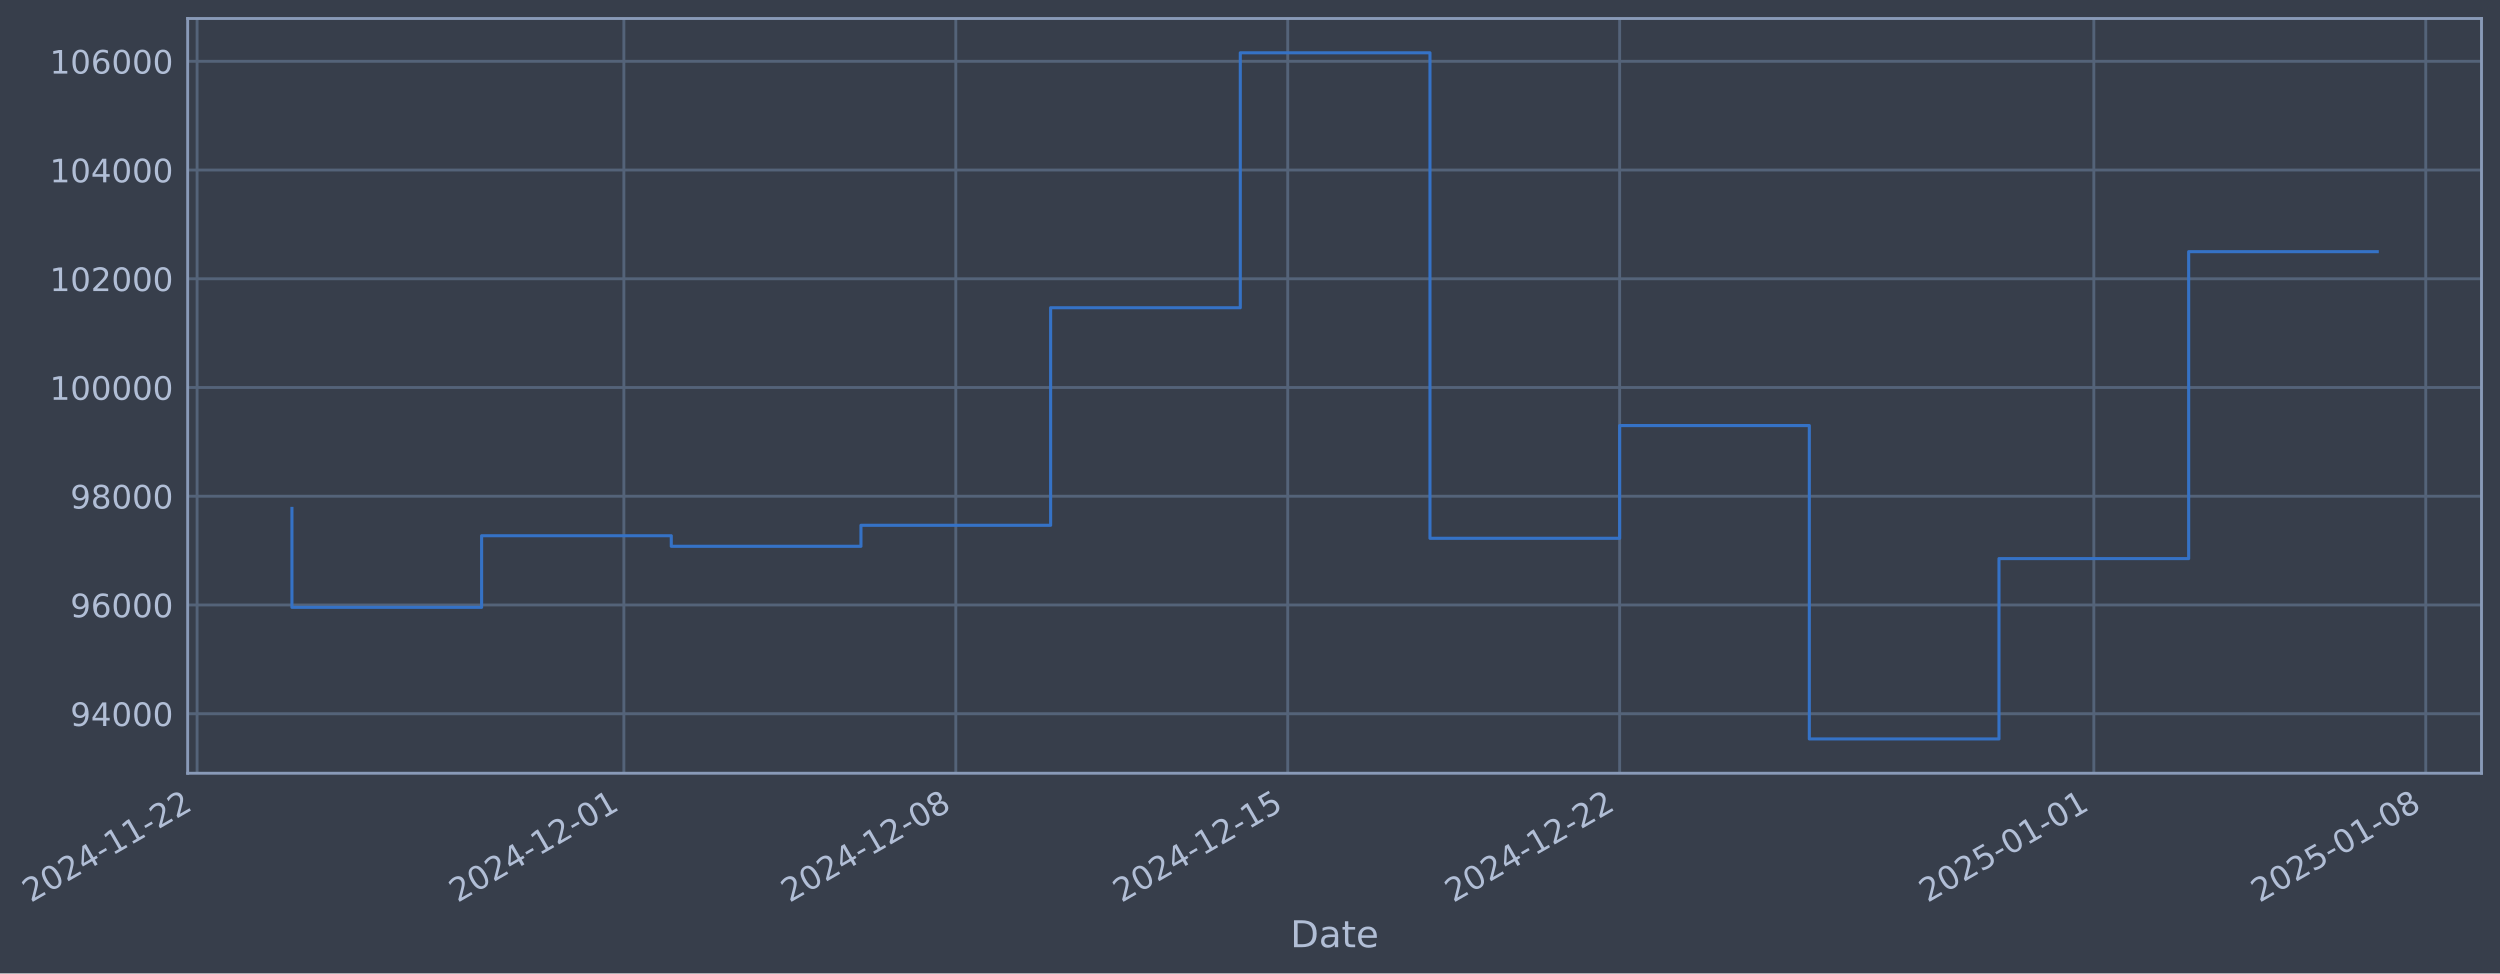
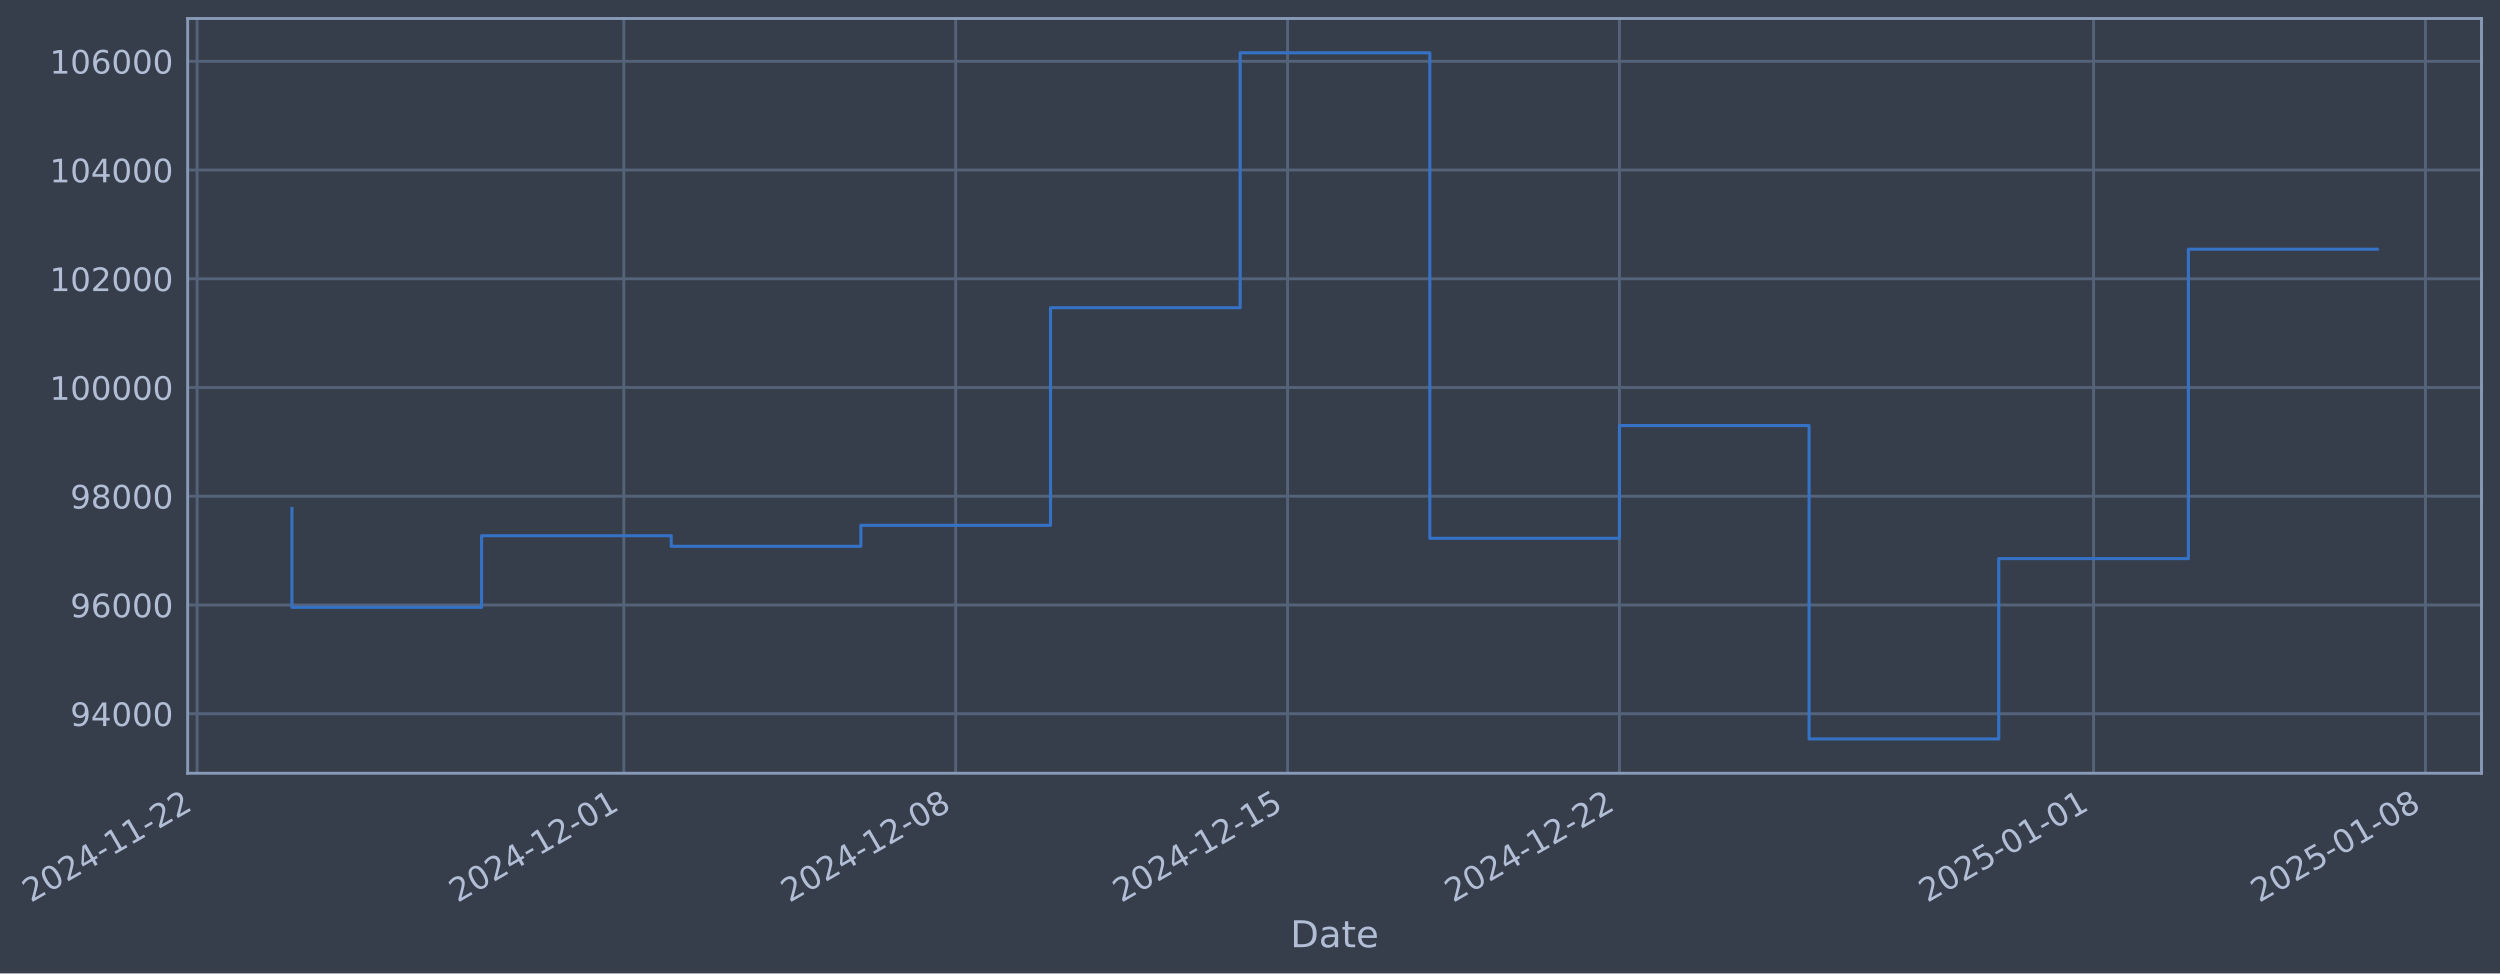
- <svg xmlns="http://www.w3.org/2000/svg" xmlns:xlink="http://www.w3.org/1999/xlink" width="973.043pt" height="378.87pt" viewBox="0 0 973.043 378.87" version="1.1">
+ <svg xmlns="http://www.w3.org/2000/svg" xmlns:xlink="http://www.w3.org/1999/xlink" width="973.038pt" height="378.87pt" viewBox="0 0 973.038 378.87" version="1.1">
  <defs>
    <style type="text/css">*{stroke-linejoin: round; stroke-linecap: butt}</style>
  </defs>
  <g id="figure_1">
    <g id="patch_1">
-       <path d="M 0 378.87  L 973.043 378.87  L 973.043 0  L 0 0  z " style="fill: #373e4b" />
+       <path d="M 0 378.87  L 973.038 378.87  L 973.038 0  L 0 0  z " style="fill: #373e4b" />
    </g>
    <g id="axes_1">
      <g id="patch_2">
-         <path d="M 73.043 300.96  L 965.843 300.96  L 965.843 7.2  L 73.043 7.2  z " style="fill: #373e4b" />
+         <path d="M 73.038 300.96  L 965.838 300.96  L 965.838 7.2  L 73.038 7.2  z " style="fill: #373e4b" />
      </g>
      <g id="matplotlib.axis_1">
        <g id="xtick_1">
          <g id="line2d_1">
-             <path d="M 76.713 300.96  L 76.713 7.2  " clip-path="url(#pa9d9297f12)" style="fill: none; stroke: #546379; stroke-width: 1.12; stroke-linecap: square" />
+             <path d="M 76.713 300.96  L 76.713 7.2  " clip-path="url(#pb8b14c7eb0)" style="fill: none; stroke: #546379; stroke-width: 1.12; stroke-linecap: square" />
          </g>
          <g id="line2d_2" />
          <g id="text_1">
            <g style="fill: #b1bed6" transform="translate(11.98702 351.4642) rotate(-30) scale(0.126 -0.126)">
              <defs>
                <path id="DejaVuSans-32" d="M 1228 531  L 3431 531  L 3431 0  L 469 0  L 469 531  Q 828 903 1448 1529  Q 2069 2156 2228 2338  Q 2531 2678 2651 2914  Q 2772 3150 2772 3378  Q 2772 3750 2511 3984  Q 2250 4219 1831 4219  Q 1534 4219 1204 4116  Q 875 4013 500 3803  L 500 4441  Q 881 4594 1212 4672  Q 1544 4750 1819 4750  Q 2544 4750 2975 4387  Q 3406 4025 3406 3419  Q 3406 3131 3298 2873  Q 3191 2616 2906 2266  Q 2828 2175 2409 1742  Q 1991 1309 1228 531  z " transform="scale(0.015625)" />
                <path id="DejaVuSans-30" d="M 2034 4250  Q 1547 4250 1301 3770  Q 1056 3291 1056 2328  Q 1056 1369 1301 889  Q 1547 409 2034 409  Q 2525 409 2770 889  Q 3016 1369 3016 2328  Q 3016 3291 2770 3770  Q 2525 4250 2034 4250  z M 2034 4750  Q 2819 4750 3233 4129  Q 3647 3509 3647 2328  Q 3647 1150 3233 529  Q 2819 -91 2034 -91  Q 1250 -91 836 529  Q 422 1150 422 2328  Q 422 3509 836 4129  Q 1250 4750 2034 4750  z " transform="scale(0.015625)" />
                <path id="DejaVuSans-34" d="M 2419 4116  L 825 1625  L 2419 1625  L 2419 4116  z M 2253 4666  L 3047 4666  L 3047 1625  L 3713 1625  L 3713 1100  L 3047 1100  L 3047 0  L 2419 0  L 2419 1100  L 313 1100  L 313 1709  L 2253 4666  z " transform="scale(0.015625)" />
                <path id="DejaVuSans-2d" d="M 313 2009  L 1997 2009  L 1997 1497  L 313 1497  L 313 2009  z " transform="scale(0.015625)" />
                <path id="DejaVuSans-31" d="M 794 531  L 1825 531  L 1825 4091  L 703 3866  L 703 4441  L 1819 4666  L 2450 4666  L 2450 531  L 3481 531  L 3481 0  L 794 0  L 794 531  z " transform="scale(0.015625)" />
              </defs>
              <use xlink:href="#DejaVuSans-32" />
              <use xlink:href="#DejaVuSans-30" transform="translate(63.62305 0)" />
              <use xlink:href="#DejaVuSans-32" transform="translate(127.2461 0)" />
              <use xlink:href="#DejaVuSans-34" transform="translate(190.8691 0)" />
              <use xlink:href="#DejaVuSans-2d" transform="translate(254.4922 0)" />
              <use xlink:href="#DejaVuSans-31" transform="translate(290.5762 0)" />
              <use xlink:href="#DejaVuSans-31" transform="translate(354.1992 0)" />
              <use xlink:href="#DejaVuSans-2d" transform="translate(417.8223 0)" />
              <use xlink:href="#DejaVuSans-32" transform="translate(453.9062 0)" />
              <use xlink:href="#DejaVuSans-32" transform="translate(517.5293 0)" />
            </g>
          </g>
        </g>
        <g id="xtick_2">
          <g id="line2d_3">
-             <path d="M 242.817 300.96  L 242.817 7.2  " clip-path="url(#pa9d9297f12)" style="fill: none; stroke: #546379; stroke-width: 1.12; stroke-linecap: square" />
+             <path d="M 242.793 300.96  L 242.793 7.2  " clip-path="url(#pb8b14c7eb0)" style="fill: none; stroke: #546379; stroke-width: 1.12; stroke-linecap: square" />
          </g>
          <g id="line2d_4" />
          <g id="text_2">
-             <g style="fill: #b1bed6" transform="translate(178.0912 351.4642) rotate(-30) scale(0.126 -0.126)">
+             <g style="fill: #b1bed6" transform="translate(178.0677 351.4642) rotate(-30) scale(0.126 -0.126)">
              <use xlink:href="#DejaVuSans-32" />
              <use xlink:href="#DejaVuSans-30" transform="translate(63.62305 0)" />
              <use xlink:href="#DejaVuSans-32" transform="translate(127.2461 0)" />
              <use xlink:href="#DejaVuSans-34" transform="translate(190.8691 0)" />
              <use xlink:href="#DejaVuSans-2d" transform="translate(254.4922 0)" />
              <use xlink:href="#DejaVuSans-31" transform="translate(290.5762 0)" />
              <use xlink:href="#DejaVuSans-32" transform="translate(354.1992 0)" />
              <use xlink:href="#DejaVuSans-2d" transform="translate(417.8223 0)" />
              <use xlink:href="#DejaVuSans-30" transform="translate(453.9062 0)" />
              <use xlink:href="#DejaVuSans-31" transform="translate(517.5293 0)" />
            </g>
          </g>
        </g>
        <g id="xtick_3">
          <g id="line2d_5">
-             <path d="M 372.009 300.96  L 372.009 7.2  " clip-path="url(#pa9d9297f12)" style="fill: none; stroke: #546379; stroke-width: 1.12; stroke-linecap: square" />
+             <path d="M 371.967 300.96  L 371.967 7.2  " clip-path="url(#pb8b14c7eb0)" style="fill: none; stroke: #546379; stroke-width: 1.12; stroke-linecap: square" />
          </g>
          <g id="line2d_6" />
          <g id="text_3">
-             <g style="fill: #b1bed6" transform="translate(307.2833 351.4642) rotate(-30) scale(0.126 -0.126)">
+             <g style="fill: #b1bed6" transform="translate(307.2416 351.4642) rotate(-30) scale(0.126 -0.126)">
              <defs>
                <path id="DejaVuSans-38" d="M 2034 2216  Q 1584 2216 1326 1975  Q 1069 1734 1069 1313  Q 1069 891 1326 650  Q 1584 409 2034 409  Q 2484 409 2743 651  Q 3003 894 3003 1313  Q 3003 1734 2745 1975  Q 2488 2216 2034 2216  z M 1403 2484  Q 997 2584 770 2862  Q 544 3141 544 3541  Q 544 4100 942 4425  Q 1341 4750 2034 4750  Q 2731 4750 3128 4425  Q 3525 4100 3525 3541  Q 3525 3141 3298 2862  Q 3072 2584 2669 2484  Q 3125 2378 3379 2068  Q 3634 1759 3634 1313  Q 3634 634 3220 271  Q 2806 -91 2034 -91  Q 1263 -91 848 271  Q 434 634 434 1313  Q 434 1759 690 2068  Q 947 2378 1403 2484  z M 1172 3481  Q 1172 3119 1398 2916  Q 1625 2713 2034 2713  Q 2441 2713 2670 2916  Q 2900 3119 2900 3481  Q 2900 3844 2670 4047  Q 2441 4250 2034 4250  Q 1625 4250 1398 4047  Q 1172 3844 1172 3481  z " transform="scale(0.015625)" />
              </defs>
              <use xlink:href="#DejaVuSans-32" />
              <use xlink:href="#DejaVuSans-30" transform="translate(63.62305 0)" />
              <use xlink:href="#DejaVuSans-32" transform="translate(127.2461 0)" />
              <use xlink:href="#DejaVuSans-34" transform="translate(190.8691 0)" />
              <use xlink:href="#DejaVuSans-2d" transform="translate(254.4922 0)" />
              <use xlink:href="#DejaVuSans-31" transform="translate(290.5762 0)" />
              <use xlink:href="#DejaVuSans-32" transform="translate(354.1992 0)" />
              <use xlink:href="#DejaVuSans-2d" transform="translate(417.8223 0)" />
              <use xlink:href="#DejaVuSans-30" transform="translate(453.9062 0)" />
              <use xlink:href="#DejaVuSans-38" transform="translate(517.5293 0)" />
            </g>
          </g>
        </g>
        <g id="xtick_4">
          <g id="line2d_7">
-             <path d="M 501.201 300.96  L 501.201 7.2  " clip-path="url(#pa9d9297f12)" style="fill: none; stroke: #546379; stroke-width: 1.12; stroke-linecap: square" />
+             <path d="M 501.141 300.96  L 501.141 7.2  " clip-path="url(#pb8b14c7eb0)" style="fill: none; stroke: #546379; stroke-width: 1.12; stroke-linecap: square" />
          </g>
          <g id="line2d_8" />
          <g id="text_4">
-             <g style="fill: #b1bed6" transform="translate(436.4755 351.4642) rotate(-30) scale(0.126 -0.126)">
+             <g style="fill: #b1bed6" transform="translate(436.4155 351.4642) rotate(-30) scale(0.126 -0.126)">
              <defs>
                <path id="DejaVuSans-35" d="M 691 4666  L 3169 4666  L 3169 4134  L 1269 4134  L 1269 2991  Q 1406 3038 1543 3061  Q 1681 3084 1819 3084  Q 2600 3084 3056 2656  Q 3513 2228 3513 1497  Q 3513 744 3044 326  Q 2575 -91 1722 -91  Q 1428 -91 1123 -41  Q 819 9 494 109  L 494 744  Q 775 591 1075 516  Q 1375 441 1709 441  Q 2250 441 2565 725  Q 2881 1009 2881 1497  Q 2881 1984 2565 2268  Q 2250 2553 1709 2553  Q 1456 2553 1204 2497  Q 953 2441 691 2322  L 691 4666  z " transform="scale(0.015625)" />
              </defs>
              <use xlink:href="#DejaVuSans-32" />
              <use xlink:href="#DejaVuSans-30" transform="translate(63.62305 0)" />
              <use xlink:href="#DejaVuSans-32" transform="translate(127.2461 0)" />
              <use xlink:href="#DejaVuSans-34" transform="translate(190.8691 0)" />
              <use xlink:href="#DejaVuSans-2d" transform="translate(254.4922 0)" />
              <use xlink:href="#DejaVuSans-31" transform="translate(290.5762 0)" />
              <use xlink:href="#DejaVuSans-32" transform="translate(354.1992 0)" />
              <use xlink:href="#DejaVuSans-2d" transform="translate(417.8223 0)" />
              <use xlink:href="#DejaVuSans-31" transform="translate(453.9062 0)" />
              <use xlink:href="#DejaVuSans-35" transform="translate(517.5293 0)" />
            </g>
          </g>
        </g>
        <g id="xtick_5">
          <g id="line2d_9">
-             <path d="M 630.393 300.96  L 630.393 7.2  " clip-path="url(#pa9d9297f12)" style="fill: none; stroke: #546379; stroke-width: 1.12; stroke-linecap: square" />
+             <path d="M 630.315 300.96  L 630.315 7.2  " clip-path="url(#pb8b14c7eb0)" style="fill: none; stroke: #546379; stroke-width: 1.12; stroke-linecap: square" />
          </g>
          <g id="line2d_10" />
          <g id="text_5">
-             <g style="fill: #b1bed6" transform="translate(565.6676 351.4642) rotate(-30) scale(0.126 -0.126)">
+             <g style="fill: #b1bed6" transform="translate(565.5894 351.4642) rotate(-30) scale(0.126 -0.126)">
              <use xlink:href="#DejaVuSans-32" />
              <use xlink:href="#DejaVuSans-30" transform="translate(63.62305 0)" />
              <use xlink:href="#DejaVuSans-32" transform="translate(127.2461 0)" />
              <use xlink:href="#DejaVuSans-34" transform="translate(190.8691 0)" />
              <use xlink:href="#DejaVuSans-2d" transform="translate(254.4922 0)" />
              <use xlink:href="#DejaVuSans-31" transform="translate(290.5762 0)" />
              <use xlink:href="#DejaVuSans-32" transform="translate(354.1992 0)" />
              <use xlink:href="#DejaVuSans-2d" transform="translate(417.8223 0)" />
              <use xlink:href="#DejaVuSans-32" transform="translate(453.9062 0)" />
              <use xlink:href="#DejaVuSans-32" transform="translate(517.5293 0)" />
            </g>
          </g>
        </g>
        <g id="xtick_6">
          <g id="line2d_11">
-             <path d="M 814.953 300.96  L 814.953 7.2  " clip-path="url(#pa9d9297f12)" style="fill: none; stroke: #546379; stroke-width: 1.12; stroke-linecap: square" />
+             <path d="M 814.849 300.96  L 814.849 7.2  " clip-path="url(#pb8b14c7eb0)" style="fill: none; stroke: #546379; stroke-width: 1.12; stroke-linecap: square" />
          </g>
          <g id="line2d_12" />
          <g id="text_6">
-             <g style="fill: #b1bed6" transform="translate(750.2278 351.4642) rotate(-30) scale(0.126 -0.126)">
+             <g style="fill: #b1bed6" transform="translate(750.1235 351.4642) rotate(-30) scale(0.126 -0.126)">
              <use xlink:href="#DejaVuSans-32" />
              <use xlink:href="#DejaVuSans-30" transform="translate(63.62305 0)" />
              <use xlink:href="#DejaVuSans-32" transform="translate(127.2461 0)" />
              <use xlink:href="#DejaVuSans-35" transform="translate(190.8691 0)" />
              <use xlink:href="#DejaVuSans-2d" transform="translate(254.4922 0)" />
              <use xlink:href="#DejaVuSans-30" transform="translate(290.5762 0)" />
              <use xlink:href="#DejaVuSans-31" transform="translate(354.1992 0)" />
              <use xlink:href="#DejaVuSans-2d" transform="translate(417.8223 0)" />
              <use xlink:href="#DejaVuSans-30" transform="translate(453.9062 0)" />
              <use xlink:href="#DejaVuSans-31" transform="translate(517.5293 0)" />
            </g>
          </g>
        </g>
        <g id="xtick_7">
          <g id="line2d_13">
-             <path d="M 944.145 300.96  L 944.145 7.2  " clip-path="url(#pa9d9297f12)" style="fill: none; stroke: #546379; stroke-width: 1.12; stroke-linecap: square" />
+             <path d="M 944.023 300.96  L 944.023 7.2  " clip-path="url(#pb8b14c7eb0)" style="fill: none; stroke: #546379; stroke-width: 1.12; stroke-linecap: square" />
          </g>
          <g id="line2d_14" />
          <g id="text_7">
-             <g style="fill: #b1bed6" transform="translate(879.4199 351.4642) rotate(-30) scale(0.126 -0.126)">
+             <g style="fill: #b1bed6" transform="translate(879.2974 351.4642) rotate(-30) scale(0.126 -0.126)">
              <use xlink:href="#DejaVuSans-32" />
              <use xlink:href="#DejaVuSans-30" transform="translate(63.62305 0)" />
              <use xlink:href="#DejaVuSans-32" transform="translate(127.2461 0)" />
              <use xlink:href="#DejaVuSans-35" transform="translate(190.8691 0)" />
              <use xlink:href="#DejaVuSans-2d" transform="translate(254.4922 0)" />
              <use xlink:href="#DejaVuSans-30" transform="translate(290.5762 0)" />
              <use xlink:href="#DejaVuSans-31" transform="translate(354.1992 0)" />
              <use xlink:href="#DejaVuSans-2d" transform="translate(417.8223 0)" />
              <use xlink:href="#DejaVuSans-30" transform="translate(453.9062 0)" />
              <use xlink:href="#DejaVuSans-38" transform="translate(517.5293 0)" />
            </g>
          </g>
        </g>
        <g id="text_8">
-           <g style="fill: #b1bed6" transform="translate(502.2336 368.6753) scale(0.144 -0.144)">
+           <g style="fill: #b1bed6" transform="translate(502.2284 368.6753) scale(0.144 -0.144)">
            <defs>
              <path id="DejaVuSans-44" d="M 1259 4147  L 1259 519  L 2022 519  Q 2988 519 3436 956  Q 3884 1394 3884 2338  Q 3884 3275 3436 3711  Q 2988 4147 2022 4147  L 1259 4147  z M 628 4666  L 1925 4666  Q 3281 4666 3915 4102  Q 4550 3538 4550 2338  Q 4550 1131 3912 565  Q 3275 0 1925 0  L 628 0  L 628 4666  z " transform="scale(0.015625)" />
              <path id="DejaVuSans-61" d="M 2194 1759  Q 1497 1759 1228 1600  Q 959 1441 959 1056  Q 959 750 1161 570  Q 1363 391 1709 391  Q 2188 391 2477 730  Q 2766 1069 2766 1631  L 2766 1759  L 2194 1759  z M 3341 1997  L 3341 0  L 2766 0  L 2766 531  Q 2569 213 2275 61  Q 1981 -91 1556 -91  Q 1019 -91 701 211  Q 384 513 384 1019  Q 384 1609 779 1909  Q 1175 2209 1959 2209  L 2766 2209  L 2766 2266  Q 2766 2663 2505 2880  Q 2244 3097 1772 3097  Q 1472 3097 1187 3025  Q 903 2953 641 2809  L 641 3341  Q 956 3463 1253 3523  Q 1550 3584 1831 3584  Q 2591 3584 2966 3190  Q 3341 2797 3341 1997  z " transform="scale(0.015625)" />
              <path id="DejaVuSans-74" d="M 1172 4494  L 1172 3500  L 2356 3500  L 2356 3053  L 1172 3053  L 1172 1153  Q 1172 725 1289 603  Q 1406 481 1766 481  L 2356 481  L 2356 0  L 1766 0  Q 1100 0 847 248  Q 594 497 594 1153  L 594 3053  L 172 3053  L 172 3500  L 594 3500  L 594 4494  L 1172 4494  z " transform="scale(0.015625)" />
              <path id="DejaVuSans-65" d="M 3597 1894  L 3597 1613  L 953 1613  Q 991 1019 1311 708  Q 1631 397 2203 397  Q 2534 397 2845 478  Q 3156 559 3463 722  L 3463 178  Q 3153 47 2828 -22  Q 2503 -91 2169 -91  Q 1331 -91 842 396  Q 353 884 353 1716  Q 353 2575 817 3079  Q 1281 3584 2069 3584  Q 2775 3584 3186 3129  Q 3597 2675 3597 1894  z M 3022 2063  Q 3016 2534 2758 2815  Q 2500 3097 2075 3097  Q 1594 3097 1305 2825  Q 1016 2553 972 2059  L 3022 2063  z " transform="scale(0.015625)" />
            </defs>
            <use xlink:href="#DejaVuSans-44" />
            <use xlink:href="#DejaVuSans-61" transform="translate(77.00195 0)" />
            <use xlink:href="#DejaVuSans-74" transform="translate(138.2812 0)" />
            <use xlink:href="#DejaVuSans-65" transform="translate(177.4902 0)" />
          </g>
        </g>
      </g>
      <g id="matplotlib.axis_2">
        <g id="ytick_1">
          <g id="line2d_15">
-             <path d="M 73.043 277.797  L 965.843 277.797  " clip-path="url(#pa9d9297f12)" style="fill: none; stroke: #546379; stroke-width: 1.12; stroke-linecap: square" />
+             <path d="M 73.038 277.797  L 965.838 277.797  " clip-path="url(#pb8b14c7eb0)" style="fill: none; stroke: #546379; stroke-width: 1.12; stroke-linecap: square" />
          </g>
          <g id="line2d_16" />
          <g id="text_9">
-             <g style="fill: #b1bed6" transform="translate(27.359 282.5841) scale(0.126 -0.126)">
+             <g style="fill: #b1bed6" transform="translate(27.35378 282.5841) scale(0.126 -0.126)">
              <defs>
                <path id="DejaVuSans-39" d="M 703 97  L 703 672  Q 941 559 1184 500  Q 1428 441 1663 441  Q 2288 441 2617 861  Q 2947 1281 2994 2138  Q 2813 1869 2534 1725  Q 2256 1581 1919 1581  Q 1219 1581 811 2004  Q 403 2428 403 3163  Q 403 3881 828 4315  Q 1253 4750 1959 4750  Q 2769 4750 3195 4129  Q 3622 3509 3622 2328  Q 3622 1225 3098 567  Q 2575 -91 1691 -91  Q 1453 -91 1209 -44  Q 966 3 703 97  z M 1959 2075  Q 2384 2075 2632 2365  Q 2881 2656 2881 3163  Q 2881 3666 2632 3958  Q 2384 4250 1959 4250  Q 1534 4250 1286 3958  Q 1038 3666 1038 3163  Q 1038 2656 1286 2365  Q 1534 2075 1959 2075  z " transform="scale(0.015625)" />
              </defs>
              <use xlink:href="#DejaVuSans-39" />
              <use xlink:href="#DejaVuSans-34" transform="translate(63.62305 0)" />
              <use xlink:href="#DejaVuSans-30" transform="translate(127.2461 0)" />
              <use xlink:href="#DejaVuSans-30" transform="translate(190.8691 0)" />
              <use xlink:href="#DejaVuSans-30" transform="translate(254.4922 0)" />
            </g>
          </g>
        </g>
        <g id="ytick_2">
          <g id="line2d_17">
-             <path d="M 73.043 235.473  L 965.843 235.473  " clip-path="url(#pa9d9297f12)" style="fill: none; stroke: #546379; stroke-width: 1.12; stroke-linecap: square" />
+             <path d="M 73.038 235.473  L 965.838 235.473  " clip-path="url(#pb8b14c7eb0)" style="fill: none; stroke: #546379; stroke-width: 1.12; stroke-linecap: square" />
          </g>
          <g id="line2d_18" />
          <g id="text_10">
-             <g style="fill: #b1bed6" transform="translate(27.359 240.2602) scale(0.126 -0.126)">
+             <g style="fill: #b1bed6" transform="translate(27.35378 240.2602) scale(0.126 -0.126)">
              <defs>
                <path id="DejaVuSans-36" d="M 2113 2584  Q 1688 2584 1439 2293  Q 1191 2003 1191 1497  Q 1191 994 1439 701  Q 1688 409 2113 409  Q 2538 409 2786 701  Q 3034 994 3034 1497  Q 3034 2003 2786 2293  Q 2538 2584 2113 2584  z M 3366 4563  L 3366 3988  Q 3128 4100 2886 4159  Q 2644 4219 2406 4219  Q 1781 4219 1451 3797  Q 1122 3375 1075 2522  Q 1259 2794 1537 2939  Q 1816 3084 2150 3084  Q 2853 3084 3261 2657  Q 3669 2231 3669 1497  Q 3669 778 3244 343  Q 2819 -91 2113 -91  Q 1303 -91 875 529  Q 447 1150 447 2328  Q 447 3434 972 4092  Q 1497 4750 2381 4750  Q 2619 4750 2861 4703  Q 3103 4656 3366 4563  z " transform="scale(0.015625)" />
              </defs>
              <use xlink:href="#DejaVuSans-39" />
              <use xlink:href="#DejaVuSans-36" transform="translate(63.62305 0)" />
              <use xlink:href="#DejaVuSans-30" transform="translate(127.2461 0)" />
              <use xlink:href="#DejaVuSans-30" transform="translate(190.8691 0)" />
              <use xlink:href="#DejaVuSans-30" transform="translate(254.4922 0)" />
            </g>
          </g>
        </g>
        <g id="ytick_3">
          <g id="line2d_19">
-             <path d="M 73.043 193.149  L 965.843 193.149  " clip-path="url(#pa9d9297f12)" style="fill: none; stroke: #546379; stroke-width: 1.12; stroke-linecap: square" />
+             <path d="M 73.038 193.149  L 965.838 193.149  " clip-path="url(#pb8b14c7eb0)" style="fill: none; stroke: #546379; stroke-width: 1.12; stroke-linecap: square" />
          </g>
          <g id="line2d_20" />
          <g id="text_11">
-             <g style="fill: #b1bed6" transform="translate(27.359 197.9364) scale(0.126 -0.126)">
+             <g style="fill: #b1bed6" transform="translate(27.35378 197.9364) scale(0.126 -0.126)">
              <use xlink:href="#DejaVuSans-39" />
              <use xlink:href="#DejaVuSans-38" transform="translate(63.62305 0)" />
              <use xlink:href="#DejaVuSans-30" transform="translate(127.2461 0)" />
              <use xlink:href="#DejaVuSans-30" transform="translate(190.8691 0)" />
              <use xlink:href="#DejaVuSans-30" transform="translate(254.4922 0)" />
            </g>
          </g>
        </g>
        <g id="ytick_4">
          <g id="line2d_21">
-             <path d="M 73.043 150.826  L 965.843 150.826  " clip-path="url(#pa9d9297f12)" style="fill: none; stroke: #546379; stroke-width: 1.12; stroke-linecap: square" />
+             <path d="M 73.038 150.826  L 965.838 150.826  " clip-path="url(#pb8b14c7eb0)" style="fill: none; stroke: #546379; stroke-width: 1.12; stroke-linecap: square" />
          </g>
          <g id="line2d_22" />
          <g id="text_12">
-             <g style="fill: #b1bed6" transform="translate(19.34225 155.6126) scale(0.126 -0.126)">
+             <g style="fill: #b1bed6" transform="translate(19.33703 155.6126) scale(0.126 -0.126)">
              <use xlink:href="#DejaVuSans-31" />
              <use xlink:href="#DejaVuSans-30" transform="translate(63.62305 0)" />
              <use xlink:href="#DejaVuSans-30" transform="translate(127.2461 0)" />
              <use xlink:href="#DejaVuSans-30" transform="translate(190.8691 0)" />
              <use xlink:href="#DejaVuSans-30" transform="translate(254.4922 0)" />
              <use xlink:href="#DejaVuSans-30" transform="translate(318.1152 0)" />
            </g>
          </g>
        </g>
        <g id="ytick_5">
          <g id="line2d_23">
-             <path d="M 73.043 108.502  L 965.843 108.502  " clip-path="url(#pa9d9297f12)" style="fill: none; stroke: #546379; stroke-width: 1.12; stroke-linecap: square" />
+             <path d="M 73.038 108.502  L 965.838 108.502  " clip-path="url(#pb8b14c7eb0)" style="fill: none; stroke: #546379; stroke-width: 1.12; stroke-linecap: square" />
          </g>
          <g id="line2d_24" />
          <g id="text_13">
-             <g style="fill: #b1bed6" transform="translate(19.34225 113.2888) scale(0.126 -0.126)">
+             <g style="fill: #b1bed6" transform="translate(19.33703 113.2888) scale(0.126 -0.126)">
              <use xlink:href="#DejaVuSans-31" />
              <use xlink:href="#DejaVuSans-30" transform="translate(63.62305 0)" />
              <use xlink:href="#DejaVuSans-32" transform="translate(127.2461 0)" />
              <use xlink:href="#DejaVuSans-30" transform="translate(190.8691 0)" />
              <use xlink:href="#DejaVuSans-30" transform="translate(254.4922 0)" />
              <use xlink:href="#DejaVuSans-30" transform="translate(318.1152 0)" />
            </g>
          </g>
        </g>
        <g id="ytick_6">
          <g id="line2d_25">
-             <path d="M 73.043 66.178  L 965.843 66.178  " clip-path="url(#pa9d9297f12)" style="fill: none; stroke: #546379; stroke-width: 1.12; stroke-linecap: square" />
+             <path d="M 73.038 66.178  L 965.838 66.178  " clip-path="url(#pb8b14c7eb0)" style="fill: none; stroke: #546379; stroke-width: 1.12; stroke-linecap: square" />
          </g>
          <g id="line2d_26" />
          <g id="text_14">
-             <g style="fill: #b1bed6" transform="translate(19.34225 70.96502) scale(0.126 -0.126)">
+             <g style="fill: #b1bed6" transform="translate(19.33703 70.96502) scale(0.126 -0.126)">
              <use xlink:href="#DejaVuSans-31" />
              <use xlink:href="#DejaVuSans-30" transform="translate(63.62305 0)" />
              <use xlink:href="#DejaVuSans-34" transform="translate(127.2461 0)" />
              <use xlink:href="#DejaVuSans-30" transform="translate(190.8691 0)" />
              <use xlink:href="#DejaVuSans-30" transform="translate(254.4922 0)" />
              <use xlink:href="#DejaVuSans-30" transform="translate(318.1152 0)" />
            </g>
          </g>
        </g>
        <g id="ytick_7">
          <g id="line2d_27">
-             <path d="M 73.043 23.854  L 965.843 23.854  " clip-path="url(#pa9d9297f12)" style="fill: none; stroke: #546379; stroke-width: 1.12; stroke-linecap: square" />
+             <path d="M 73.038 23.854  L 965.838 23.854  " clip-path="url(#pb8b14c7eb0)" style="fill: none; stroke: #546379; stroke-width: 1.12; stroke-linecap: square" />
          </g>
          <g id="line2d_28" />
          <g id="text_15">
-             <g style="fill: #b1bed6" transform="translate(19.34225 28.64121) scale(0.126 -0.126)">
+             <g style="fill: #b1bed6" transform="translate(19.33703 28.64121) scale(0.126 -0.126)">
              <use xlink:href="#DejaVuSans-31" />
              <use xlink:href="#DejaVuSans-30" transform="translate(63.62305 0)" />
              <use xlink:href="#DejaVuSans-36" transform="translate(127.2461 0)" />
              <use xlink:href="#DejaVuSans-30" transform="translate(190.8691 0)" />
              <use xlink:href="#DejaVuSans-30" transform="translate(254.4922 0)" />
              <use xlink:href="#DejaVuSans-30" transform="translate(318.1152 0)" />
            </g>
          </g>
        </g>
      </g>
      <g id="line2d_29">
-         <path d="M 113.625 197.87  L 113.625 236.383  L 187.449 236.383  L 187.449 208.521  L 261.273 208.521  L 261.273 212.628  L 335.097 212.628  L 335.097 204.459  L 408.921 204.459  L 408.921 119.77  L 482.745 119.77  L 482.745 20.553  L 556.569 20.553  L 556.569 209.517  L 630.393 209.517  L 630.393 165.636  L 704.217 165.636  L 704.217 287.607  L 778.041 287.607  L 778.041 217.409  L 851.865 217.409  L 851.865 97.954  L 925.261 97.954  " clip-path="url(#pa9d9297f12)" style="fill: none; stroke: #3572c6; stroke-width: 1.2; stroke-linecap: square" />
+         <path d="M 113.619 197.87  L 113.619 236.383  L 187.433 236.383  L 187.433 208.521  L 261.247 208.521  L 261.247 212.628  L 335.06 212.628  L 335.06 204.459  L 408.874 204.459  L 408.874 119.77  L 482.688 119.77  L 482.688 20.553  L 556.501 20.553  L 556.501 209.517  L 630.315 209.517  L 630.315 165.636  L 704.129 165.636  L 704.129 287.607  L 777.942 287.607  L 777.942 217.409  L 851.756 217.409  L 851.756 97.001  L 925.256 97.001  " clip-path="url(#pb8b14c7eb0)" style="fill: none; stroke: #3572c6; stroke-width: 1.2; stroke-linecap: square" />
      </g>
      <g id="patch_3">
-         <path d="M 73.043 300.96  L 73.043 7.2  " style="fill: none; stroke: #899ab8; stroke-width: 1.12; stroke-linejoin: miter; stroke-linecap: square" />
+         <path d="M 73.038 300.96  L 73.038 7.2  " style="fill: none; stroke: #899ab8; stroke-width: 1.12; stroke-linejoin: miter; stroke-linecap: square" />
      </g>
      <g id="patch_4">
-         <path d="M 965.843 300.96  L 965.843 7.2  " style="fill: none; stroke: #899ab8; stroke-width: 1.12; stroke-linejoin: miter; stroke-linecap: square" />
+         <path d="M 965.838 300.96  L 965.838 7.2  " style="fill: none; stroke: #899ab8; stroke-width: 1.12; stroke-linejoin: miter; stroke-linecap: square" />
      </g>
      <g id="patch_5">
-         <path d="M 73.043 300.96  L 965.843 300.96  " style="fill: none; stroke: #899ab8; stroke-width: 1.12; stroke-linejoin: miter; stroke-linecap: square" />
+         <path d="M 73.038 300.96  L 965.838 300.96  " style="fill: none; stroke: #899ab8; stroke-width: 1.12; stroke-linejoin: miter; stroke-linecap: square" />
      </g>
      <g id="patch_6">
-         <path d="M 73.043 7.2  L 965.843 7.2  " style="fill: none; stroke: #899ab8; stroke-width: 1.12; stroke-linejoin: miter; stroke-linecap: square" />
+         <path d="M 73.038 7.2  L 965.838 7.2  " style="fill: none; stroke: #899ab8; stroke-width: 1.12; stroke-linejoin: miter; stroke-linecap: square" />
      </g>
    </g>
  </g>
  <defs>
-     <clipPath id="pa9d9297f12">
-       <rect x="73.043" y="7.2" width="892.8" height="293.76" />
+     <clipPath id="pb8b14c7eb0">
+       <rect x="73.038" y="7.2" width="892.8" height="293.76" />
    </clipPath>
  </defs>
</svg>
